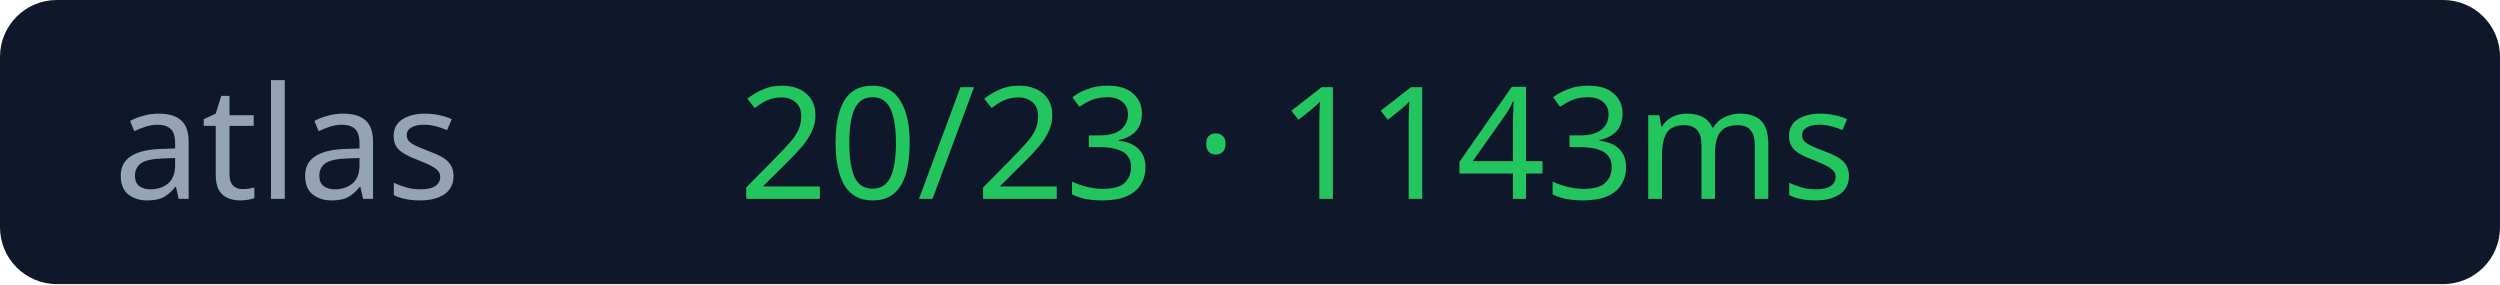
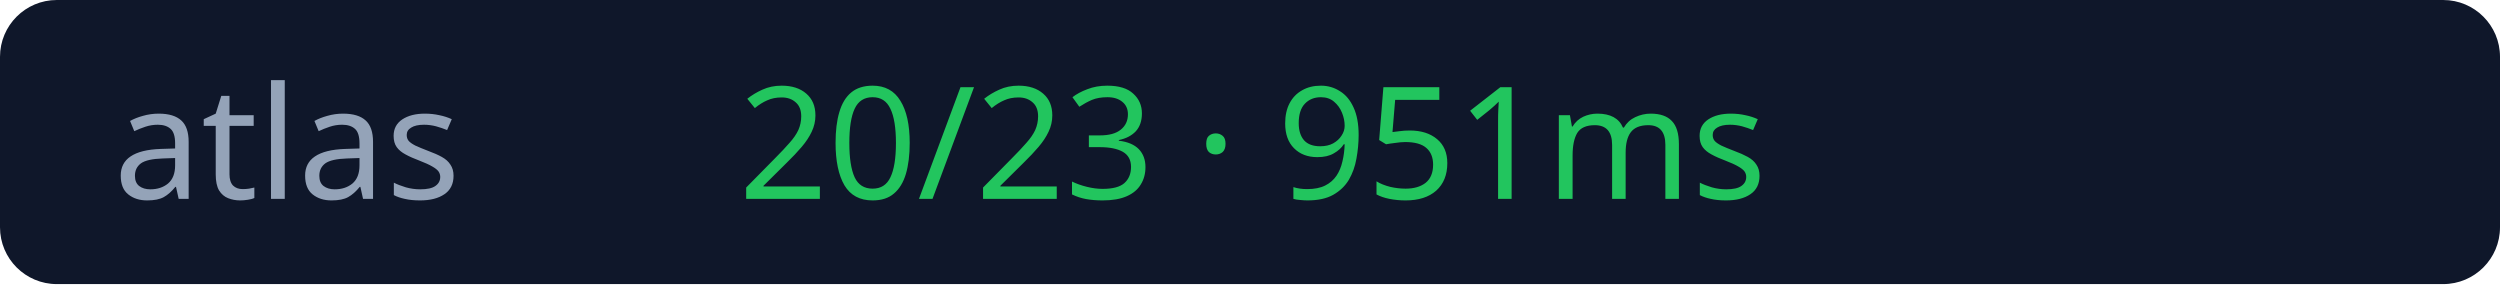
<svg xmlns="http://www.w3.org/2000/svg" width="176" height="20">
  <rect width="176" height="20" rx="4" fill="#0f172a" />
  <text x="8" y="14" fill="#94a3b8" font-size="11" font-family="Verdana">atlas</text>
-   <text x="52" y="14" fill="#22c55e" font-size="11" font-family="Verdana">20/23 · 1143ms</text>
+   <text x="52" y="14" fill="#22c55e" font-size="11" font-family="Verdana">20/23 · 951ms</text>
</svg>
